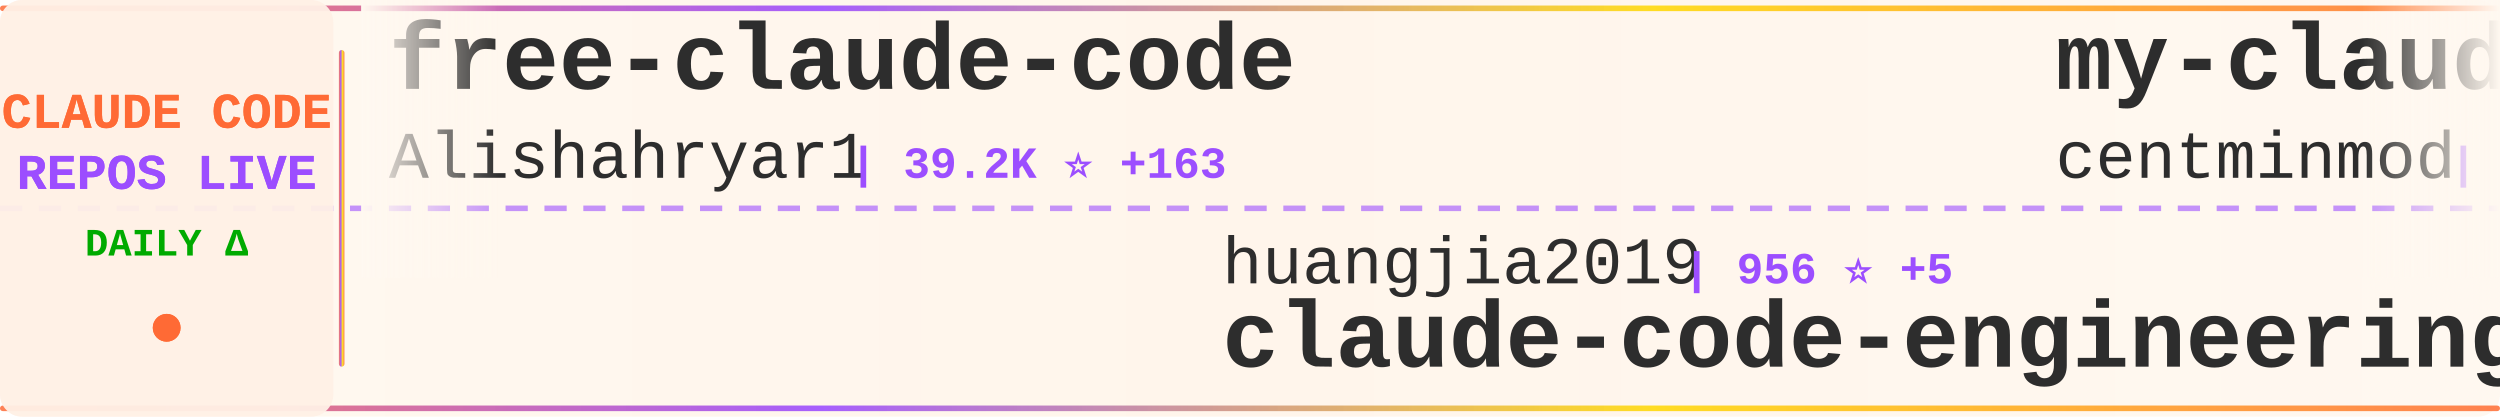
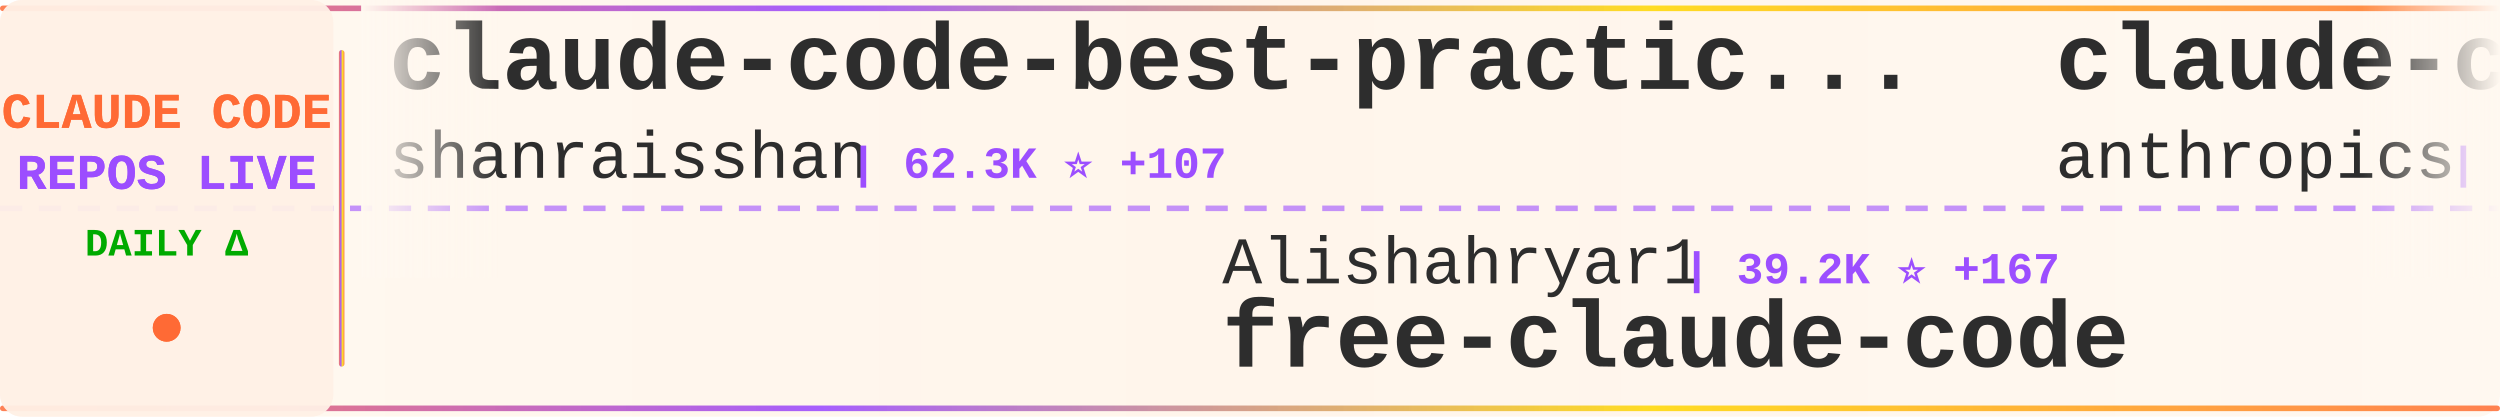
<svg xmlns="http://www.w3.org/2000/svg" width="900" height="150">
  <defs>
    <linearGradient id="tickerBg" x1="0%" y1="0%" x2="100%" y2="0%">
      <stop offset="0%" style="stop-color:#fff8f0;stop-opacity:0.98" />
      <stop offset="50%" style="stop-color:#fff5eb;stop-opacity:1" />
      <stop offset="100%" style="stop-color:#fff8f0;stop-opacity:0.98" />
    </linearGradient>
    <linearGradient id="borderGrad" x1="0%" y1="0%" x2="100%" y2="0%">
      <stop offset="0%" style="stop-color:#FF6B35;stop-opacity:0.85">
        <animate attributeName="stop-opacity" values="0.85;1;0.85" dur="2s" repeatCount="indefinite" />
      </stop>
      <stop offset="33%" style="stop-color:#9C4EFF;stop-opacity:0.9">
        <animate attributeName="stop-opacity" values="0.9;1;0.9" dur="2.2s" repeatCount="indefinite" />
      </stop>
      <stop offset="66%" style="stop-color:#FFD700;stop-opacity:0.85">
        <animate attributeName="stop-opacity" values="0.85;1;0.85" dur="1.8s" repeatCount="indefinite" />
      </stop>
      <stop offset="100%" style="stop-color:#FF6B35;stop-opacity:0.85">
        <animate attributeName="stop-opacity" values="0.85;1;0.85" dur="2s" repeatCount="indefinite" />
      </stop>
    </linearGradient>
    <filter id="textGlow">
      <feGaussianBlur stdDeviation="0.15" result="coloredBlur" />
      <feMerge>
        <feMergeNode in="coloredBlur" />
        <feMergeNode in="SourceGraphic" />
      </feMerge>
    </filter>
    <filter id="metricGlow">
      <feGaussianBlur stdDeviation="0.2" result="coloredBlur" />
      <feMerge>
        <feMergeNode in="coloredBlur" />
        <feMergeNode in="SourceGraphic" />
      </feMerge>
    </filter>
    <linearGradient id="leftFade" x1="0%" y1="0%" x2="100%" y2="0%">
      <stop offset="0%" style="stop-color:#fff8f0;stop-opacity:1" />
      <stop offset="100%" style="stop-color:#fff8f0;stop-opacity:0" />
    </linearGradient>
    <linearGradient id="rightFade" x1="0%" y1="0%" x2="100%" y2="0%">
      <stop offset="0%" style="stop-color:#fff8f0;stop-opacity:0" />
      <stop offset="100%" style="stop-color:#fff8f0;stop-opacity:1" />
    </linearGradient>
  </defs>
  <rect width="900" height="150" fill="url(#tickerBg)" rx="8" />
  <rect x="0" y="2" width="900" height="2" fill="url(#borderGrad)" rx="1" />
  <rect x="0" y="146" width="900" height="2" fill="url(#borderGrad)" rx="1" />
  <line x1="0" y1="75" x2="900" y2="75" stroke="#9C4EFF" stroke-width="2" stroke-dasharray="8 6" opacity="0.6" />
  <rect x="0" y="0" width="120" height="150" fill="#fff0e6" opacity="0.95" rx="8" />
  <text x="60" y="46" font-family="'Courier New', monospace" font-size="18" font-weight="bold" fill="#FF6B35" text-anchor="middle" filter="url(#textGlow)">
    CLAUDE CODE
  </text>
  <text x="60" y="68" font-family="'Courier New', monospace" font-size="18" font-weight="bold" fill="#9C4EFF" text-anchor="middle" filter="url(#textGlow)">
    REPOS LIVE
  </text>
  <text x="60" y="92" font-family="'Courier New', monospace" font-size="14" font-weight="bold" fill="#00aa00" text-anchor="middle">
    DAILY Δ
  </text>
  <circle cx="60" cy="118" r="5" fill="#FF6B35" filter="url(#metricGlow)">
    <animate attributeName="r" values="4;6;4" dur="1.5s" repeatCount="indefinite" />
    <animate attributeName="opacity" values="0.6;1;0.6" dur="1.5s" repeatCount="indefinite" />
  </circle>
  <rect x="122" y="18" width="2" height="114" fill="url(#borderGrad)" rx="1" />
  <clipPath id="tickerClip">
    <rect x="130" y="0" width="770" height="150" />
  </clipPath>
  <g clip-path="url(#tickerClip)">
    <g id="tickerItems">
      <animateTransform attributeName="transform" attributeType="XML" type="translate" from="0 0" to="-3000 0" dur="54s" repeatCount="indefinite" />
      <g transform="translate(0, 0)">
-         <text x="140" y="32" font-family="'Courier New', monospace" font-size="34" font-weight="bold" fill="#2d2d2d">free-claude-code</text>
-         <text x="140" y="64" font-family="'Courier New', monospace" font-size="24" font-weight="normal" fill="#2d2d2d" opacity="1.0">Alishahryar1</text>
-         <text x="306" y="64" font-family="'Courier New', monospace" font-size="16" font-weight="bold" fill="#9C4EFF"> | 39.2K ⭐ +163</text>
+         <text x="140" y="32" font-family="'Courier New', monospace" font-size="34" font-weight="bold" fill="#2d2d2d">claude-code-best-practic...</text>
+         <text x="140" y="64" font-family="'Courier New', monospace" font-size="24" font-weight="normal" fill="#2d2d2d" opacity="1.0">shanraisshan</text>
+         <text x="306" y="64" font-family="'Courier New', monospace" font-size="16" font-weight="bold" fill="#9C4EFF"> | 62.3K ⭐ +107</text>
      </g>
      <g transform="translate(300, 0)">
-         <text x="140" y="102" font-family="'Courier New', monospace" font-size="24" font-weight="normal" fill="#2d2d2d" opacity="1.0">huangjia2019</text>
-         <text x="306" y="102" font-family="'Courier New', monospace" font-size="16" font-weight="bold" fill="#9C4EFF"> | 956 ⭐ +5</text>
-         <text x="140" y="132" font-family="'Courier New', monospace" font-size="34" font-weight="bold" fill="#2d2d2d">claude-code-engineering</text>
+         <text x="140" y="102" font-family="'Courier New', monospace" font-size="24" font-weight="normal" fill="#2d2d2d" opacity="1.0">Alishahryar1</text>
+         <text x="306" y="102" font-family="'Courier New', monospace" font-size="16" font-weight="bold" fill="#9C4EFF"> | 39.2K ⭐ +167</text>
+         <text x="140" y="132" font-family="'Courier New', monospace" font-size="34" font-weight="bold" fill="#2d2d2d">free-claude-code</text>
      </g>
      <g transform="translate(600, 0)">
-         <text x="140" y="32" font-family="'Courier New', monospace" font-size="34" font-weight="bold" fill="#2d2d2d">my-claude-code-setup</text>
-         <text x="140" y="64" font-family="'Courier New', monospace" font-size="24" font-weight="normal" fill="#2d2d2d" opacity="1.0">centminmod</text>
-         <text x="282" y="64" font-family="'Courier New', monospace" font-size="16" font-weight="bold" fill="#9C4EFF"> | 2.5K ⭐ +2</text>
+         <text x="140" y="32" font-family="'Courier New', monospace" font-size="34" font-weight="bold" fill="#2d2d2d">claude-code-security-rev...</text>
+         <text x="140" y="64" font-family="'Courier New', monospace" font-size="24" font-weight="normal" fill="#2d2d2d" opacity="1.0">anthropics</text>
+         <text x="282" y="64" font-family="'Courier New', monospace" font-size="16" font-weight="bold" fill="#9C4EFF"> | 5.5K ⭐ +13</text>
      </g>
      <g transform="translate(900, 0)">
-         <text x="140" y="102" font-family="'Courier New', monospace" font-size="24" font-weight="normal" fill="#2d2d2d" opacity="1.0">ding113</text>
-         <text x="246" y="102" font-family="'Courier New', monospace" font-size="16" font-weight="bold" fill="#9C4EFF"> | 3.2K ⭐ +8</text>
-         <text x="140" y="132" font-family="'Courier New', monospace" font-size="34" font-weight="bold" fill="#2d2d2d">claude-code-hub</text>
+         <text x="140" y="102" font-family="'Courier New', monospace" font-size="24" font-weight="normal" fill="#2d2d2d" opacity="1.0">edmund-io</text>
+         <text x="270" y="102" font-family="'Courier New', monospace" font-size="16" font-weight="bold" fill="#9C4EFF"> | 1.5K ⭐ +1</text>
+         <text x="140" y="132" font-family="'Courier New', monospace" font-size="34" font-weight="bold" fill="#2d2d2d">edmunds-claude-code</text>
      </g>
      <g transform="translate(1200, 0)">
-         <text x="140" y="32" font-family="'Courier New', monospace" font-size="34" font-weight="bold" fill="#2d2d2d">claude-code-workflows</text>
-         <text x="140" y="64" font-family="'Courier New', monospace" font-size="24" font-weight="normal" fill="#2d2d2d" opacity="1.0">OneRedOak</text>
-         <text x="270" y="64" font-family="'Courier New', monospace" font-size="16" font-weight="bold" fill="#9C4EFF"> | 3.9K ⭐ +1</text>
+         <text x="140" y="32" font-family="'Courier New', monospace" font-size="34" font-weight="bold" fill="#2d2d2d">claude-code-ultimate-gui...</text>
+         <text x="140" y="64" font-family="'Courier New', monospace" font-size="24" font-weight="normal" fill="#2d2d2d" opacity="1.0">FlorianBruniaux</text>
+         <text x="342" y="64" font-family="'Courier New', monospace" font-size="16" font-weight="bold" fill="#9C4EFF"> | 5.4K ⭐ +18</text>
      </g>
      <g transform="translate(1500, 0)">
-         <text x="140" y="102" font-family="'Courier New', monospace" font-size="24" font-weight="normal" fill="#2d2d2d" opacity="1.0">andrew-kramer-inno</text>
-         <text x="378" y="102" font-family="'Courier New', monospace" font-size="16" font-weight="bold" fill="#9C4EFF"> | 594 ⭐</text>
-         <text x="140" y="132" font-family="'Courier New', monospace" font-size="34" font-weight="bold" fill="#2d2d2d">claude-code-source-build</text>
+         <text x="140" y="102" font-family="'Courier New', monospace" font-size="24" font-weight="normal" fill="#2d2d2d" opacity="1.0">Maciek-roboblog</text>
+         <text x="342" y="102" font-family="'Courier New', monospace" font-size="16" font-weight="bold" fill="#9C4EFF"> | 8.4K ⭐ +18</text>
+         <text x="140" y="132" font-family="'Courier New', monospace" font-size="34" font-weight="bold" fill="#2d2d2d">Claude-Code-Usage-Monito...</text>
      </g>
      <g transform="translate(1800, 0)">
-         <text x="140" y="32" font-family="'Courier New', monospace" font-size="34" font-weight="bold" fill="#2d2d2d">claude_codex_bridge</text>
-         <text x="140" y="64" font-family="'Courier New', monospace" font-size="24" font-weight="normal" fill="#2d2d2d" opacity="1.0">SeemSeam</text>
-         <text x="258" y="64" font-family="'Courier New', monospace" font-size="16" font-weight="bold" fill="#9C4EFF"> | 3.2K ⭐ +9</text>
+         <text x="140" y="32" font-family="'Courier New', monospace" font-size="34" font-weight="bold" fill="#2d2d2d">claude-code-templates</text>
+         <text x="140" y="64" font-family="'Courier New', monospace" font-size="24" font-weight="normal" fill="#2d2d2d" opacity="1.0">davila7</text>
+         <text x="246" y="64" font-family="'Courier New', monospace" font-size="16" font-weight="bold" fill="#9C4EFF"> | 28.5K ⭐ +29</text>
      </g>
      <g transform="translate(2100, 0)">
-         <text x="140" y="102" font-family="'Courier New', monospace" font-size="24" font-weight="normal" fill="#2d2d2d" opacity="1.0">router-for-me</text>
-         <text x="318" y="102" font-family="'Courier New', monospace" font-size="16" font-weight="bold" fill="#9C4EFF"> | 39.5K ⭐ +82</text>
-         <text x="140" y="132" font-family="'Courier New', monospace" font-size="34" font-weight="bold" fill="#2d2d2d">CLIProxyAPI</text>
+         <text x="140" y="102" font-family="'Courier New', monospace" font-size="24" font-weight="normal" fill="#2d2d2d" opacity="1.0">claude-code-best</text>
+         <text x="354" y="102" font-family="'Courier New', monospace" font-size="16" font-weight="bold" fill="#9C4EFF"> | 21.0K ⭐ +49</text>
+         <text x="140" y="132" font-family="'Courier New', monospace" font-size="34" font-weight="bold" fill="#2d2d2d">claude-code</text>
      </g>
      <g transform="translate(2400, 0)">
-         <text x="140" y="32" font-family="'Courier New', monospace" font-size="34" font-weight="bold" fill="#2d2d2d">claude-code-system-promp...</text>
-         <text x="140" y="64" font-family="'Courier New', monospace" font-size="24" font-weight="normal" fill="#2d2d2d" opacity="1.0">Piebald-AI</text>
-         <text x="282" y="64" font-family="'Courier New', monospace" font-size="16" font-weight="bold" fill="#9C4EFF"> | 11.7K ⭐ +39</text>
+         <text x="140" y="32" font-family="'Courier New', monospace" font-size="34" font-weight="bold" fill="#2d2d2d">collection-claude-code-s...</text>
+         <text x="140" y="64" font-family="'Courier New', monospace" font-size="24" font-weight="normal" fill="#2d2d2d" opacity="1.0">chauncygu</text>
+         <text x="270" y="64" font-family="'Courier New', monospace" font-size="16" font-weight="bold" fill="#9C4EFF"> | 2.7K ⭐ +2</text>
      </g>
      <g transform="translate(2700, 0)">
-         <text x="140" y="102" font-family="'Courier New', monospace" font-size="24" font-weight="normal" fill="#2d2d2d" opacity="1.0">Cranot</text>
-         <text x="234" y="102" font-family="'Courier New', monospace" font-size="16" font-weight="bold" fill="#9C4EFF"> | 2.8K ⭐ +3</text>
-         <text x="140" y="132" font-family="'Courier New', monospace" font-size="34" font-weight="bold" fill="#2d2d2d">claude-code-guide</text>
+         <text x="140" y="102" font-family="'Courier New', monospace" font-size="24" font-weight="normal" fill="#2d2d2d" opacity="1.0">centminmod</text>
+         <text x="282" y="102" font-family="'Courier New', monospace" font-size="16" font-weight="bold" fill="#9C4EFF"> | 2.5K ⭐ +1</text>
+         <text x="140" y="132" font-family="'Courier New', monospace" font-size="34" font-weight="bold" fill="#2d2d2d">my-claude-code-setup</text>
      </g>
      <g transform="translate(3000, 0)">
-         <text x="140" y="32" font-family="'Courier New', monospace" font-size="34" font-weight="bold" fill="#2d2d2d">free-claude-code</text>
-         <text x="140" y="64" font-family="'Courier New', monospace" font-size="24" font-weight="normal" fill="#2d2d2d" opacity="1.0">Alishahryar1</text>
-         <text x="306" y="64" font-family="'Courier New', monospace" font-size="16" font-weight="bold" fill="#9C4EFF"> | 39.2K ⭐ +163</text>
+         <text x="140" y="32" font-family="'Courier New', monospace" font-size="34" font-weight="bold" fill="#2d2d2d">claude-code-best-practic...</text>
+         <text x="140" y="64" font-family="'Courier New', monospace" font-size="24" font-weight="normal" fill="#2d2d2d" opacity="1.0">shanraisshan</text>
+         <text x="306" y="64" font-family="'Courier New', monospace" font-size="16" font-weight="bold" fill="#9C4EFF"> | 62.3K ⭐ +107</text>
      </g>
      <g transform="translate(3300, 0)">
-         <text x="140" y="102" font-family="'Courier New', monospace" font-size="24" font-weight="normal" fill="#2d2d2d" opacity="1.0">huangjia2019</text>
-         <text x="306" y="102" font-family="'Courier New', monospace" font-size="16" font-weight="bold" fill="#9C4EFF"> | 956 ⭐ +5</text>
-         <text x="140" y="132" font-family="'Courier New', monospace" font-size="34" font-weight="bold" fill="#2d2d2d">claude-code-engineering</text>
+         <text x="140" y="102" font-family="'Courier New', monospace" font-size="24" font-weight="normal" fill="#2d2d2d" opacity="1.0">Alishahryar1</text>
+         <text x="306" y="102" font-family="'Courier New', monospace" font-size="16" font-weight="bold" fill="#9C4EFF"> | 39.2K ⭐ +167</text>
+         <text x="140" y="132" font-family="'Courier New', monospace" font-size="34" font-weight="bold" fill="#2d2d2d">free-claude-code</text>
      </g>
      <g transform="translate(3600, 0)">
-         <text x="140" y="32" font-family="'Courier New', monospace" font-size="34" font-weight="bold" fill="#2d2d2d">my-claude-code-setup</text>
-         <text x="140" y="64" font-family="'Courier New', monospace" font-size="24" font-weight="normal" fill="#2d2d2d" opacity="1.0">centminmod</text>
-         <text x="282" y="64" font-family="'Courier New', monospace" font-size="16" font-weight="bold" fill="#9C4EFF"> | 2.5K ⭐ +2</text>
+         <text x="140" y="32" font-family="'Courier New', monospace" font-size="34" font-weight="bold" fill="#2d2d2d">claude-code-security-rev...</text>
+         <text x="140" y="64" font-family="'Courier New', monospace" font-size="24" font-weight="normal" fill="#2d2d2d" opacity="1.0">anthropics</text>
+         <text x="282" y="64" font-family="'Courier New', monospace" font-size="16" font-weight="bold" fill="#9C4EFF"> | 5.5K ⭐ +13</text>
      </g>
      <g transform="translate(3900, 0)">
-         <text x="140" y="102" font-family="'Courier New', monospace" font-size="24" font-weight="normal" fill="#2d2d2d" opacity="1.0">ding113</text>
-         <text x="246" y="102" font-family="'Courier New', monospace" font-size="16" font-weight="bold" fill="#9C4EFF"> | 3.2K ⭐ +8</text>
-         <text x="140" y="132" font-family="'Courier New', monospace" font-size="34" font-weight="bold" fill="#2d2d2d">claude-code-hub</text>
+         <text x="140" y="102" font-family="'Courier New', monospace" font-size="24" font-weight="normal" fill="#2d2d2d" opacity="1.0">edmund-io</text>
+         <text x="270" y="102" font-family="'Courier New', monospace" font-size="16" font-weight="bold" fill="#9C4EFF"> | 1.5K ⭐ +1</text>
+         <text x="140" y="132" font-family="'Courier New', monospace" font-size="34" font-weight="bold" fill="#2d2d2d">edmunds-claude-code</text>
      </g>
    </g>
  </g>
  <rect x="130" y="0" width="50" height="100" fill="url(#leftFade)" />
  <rect x="850" y="0" width="50" height="100" fill="url(#rightFade)" />
</svg>
